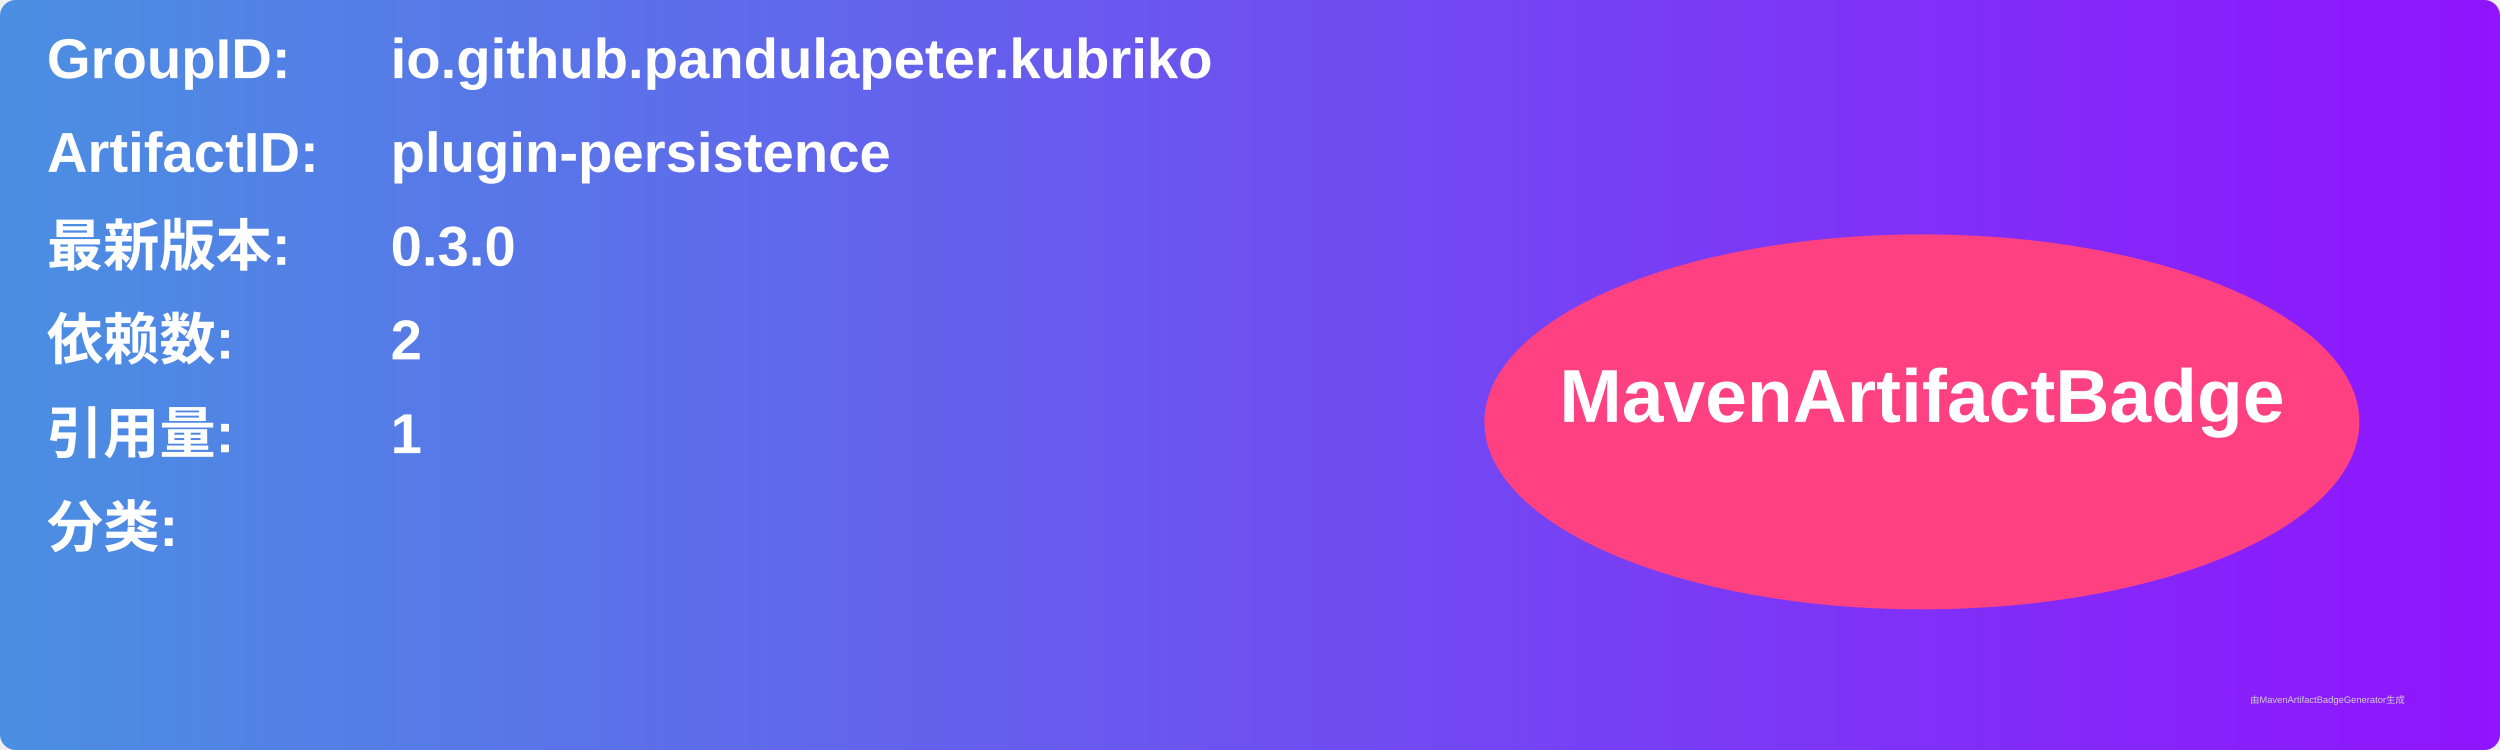
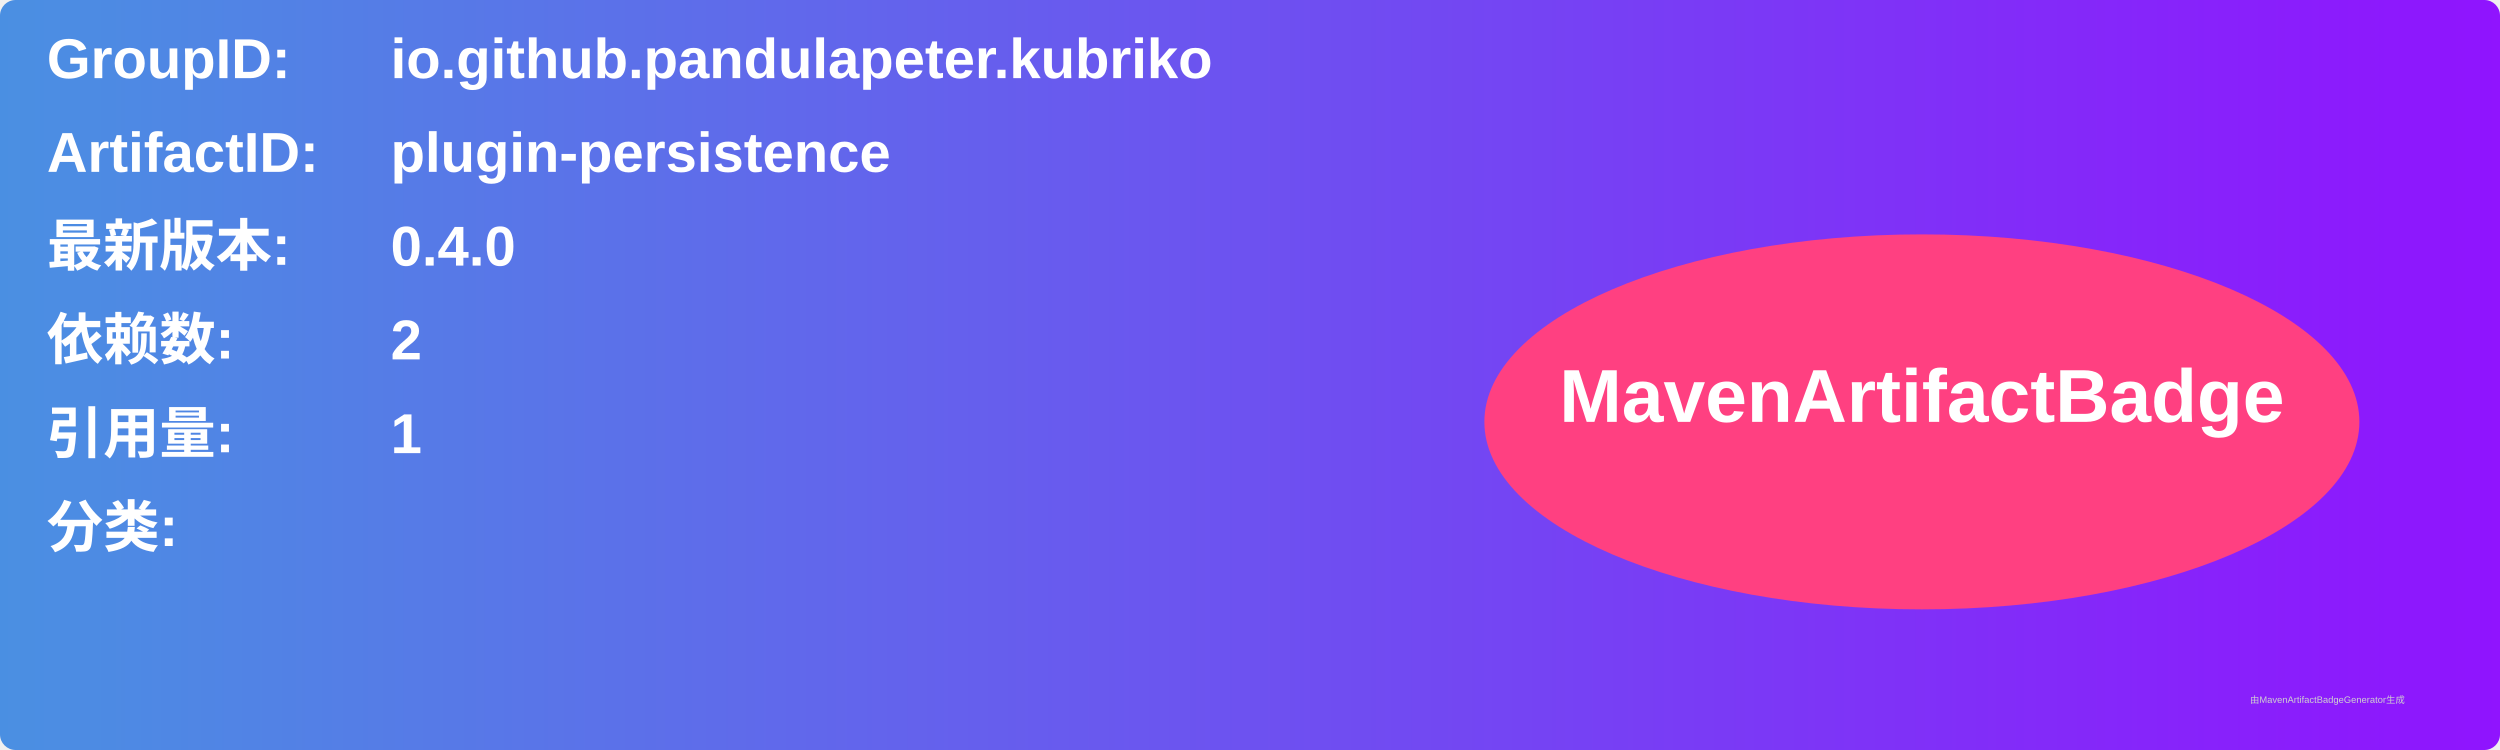
<svg xmlns="http://www.w3.org/2000/svg" width="800" height="240" viewBox="0 0 800 240">
  <linearGradient id="grad" x1="0%" y1="0%" x2="100%" y2="0%">
    <stop offset="0%" stop-color="#4a90e2" />
    <stop offset="100%" stop-color="#9013fe" />
  </linearGradient>
  <rect width="100%" height="100%" rx="5" ry="5" fill="url(#grad)" />
  <g transform="translate(15, 15)">
    <text x="0" y="10" font-family="Arial" font-size="18" fill="white" font-weight="bold" width="260">GroupID:</text>
    <text x="110" y="10" font-family="Arial" font-size="18" fill="white" font-weight="bold" width="460">io.github.pandulapeter.kubriko</text>
    <text x="0" y="40" font-family="Arial" font-size="18" fill="white" font-weight="bold" width="260">ArtifactID:</text>
    <text x="110" y="40" font-family="Arial" font-size="18" fill="white" font-weight="bold" width="460">plugin-persistence</text>
    <text x="0" y="70" font-family="Arial" font-size="18" fill="white" font-weight="bold">最新版本:</text>
    <text x="110" y="70" font-family="Arial" font-size="18" fill="white" font-weight="bold">
-       <tspan font-weight="bold">0.3.0</tspan>
+       <tspan font-weight="bold">0.4.0</tspan>
    </text>
    <text x="0" y="100" font-family="Arial" font-size="18" fill="white" font-weight="bold">依赖数: </text>
    <text x="110" y="100" font-family="Arial" font-size="18" fill="white">
      <tspan font-weight="bold">2</tspan>
    </text>
    <text x="0" y="130" font-family="Arial" font-size="18" fill="white" font-weight="bold">引用量: </text>
    <text x="110" y="130" font-family="Arial" font-size="18" fill="white">
      <tspan font-weight="bold">1</tspan>
    </text>
    <text x="0" y="160" font-family="Arial" font-size="18" fill="white" font-weight="bold">分类:</text>
    <text x="10" y="190" font-family="Arial" font-size="10" fill="white">
      <tspan font-weight="bold" />
    </text>
    <ellipse cx="600" cy="120" rx="140" ry="60" fill="#ff4081" />
    <text x="600" y="120" text-anchor="middle" font-family="Arial" font-size="24" fill="white" font-weight="bold">MavenArtifactBadge</text>
  </g>
  <text x="720" y="225" font-family="Arial" font-size="3" fill="#d0d0d0">由MavenArtifactBadgeGenerator生成</text>
</svg>
